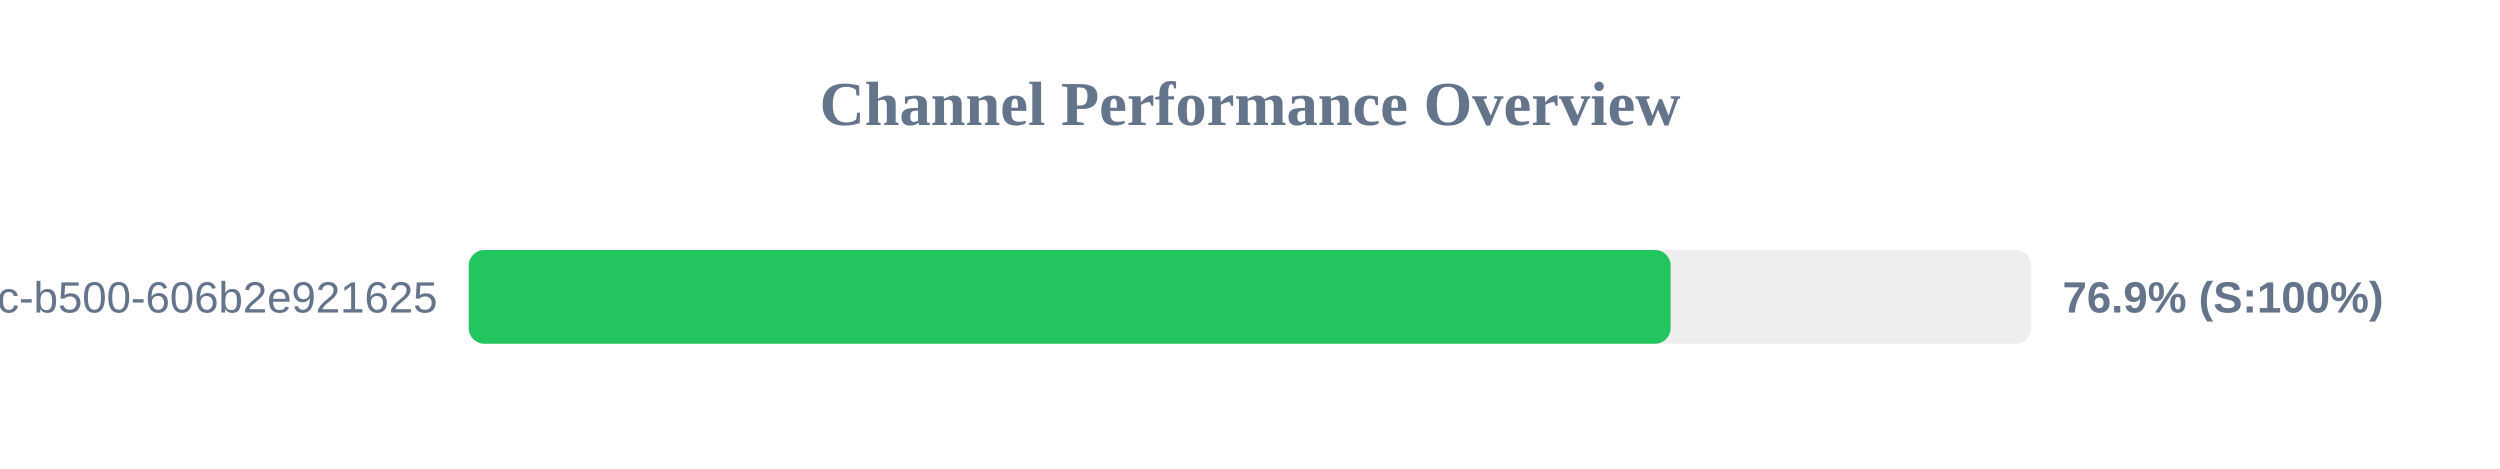
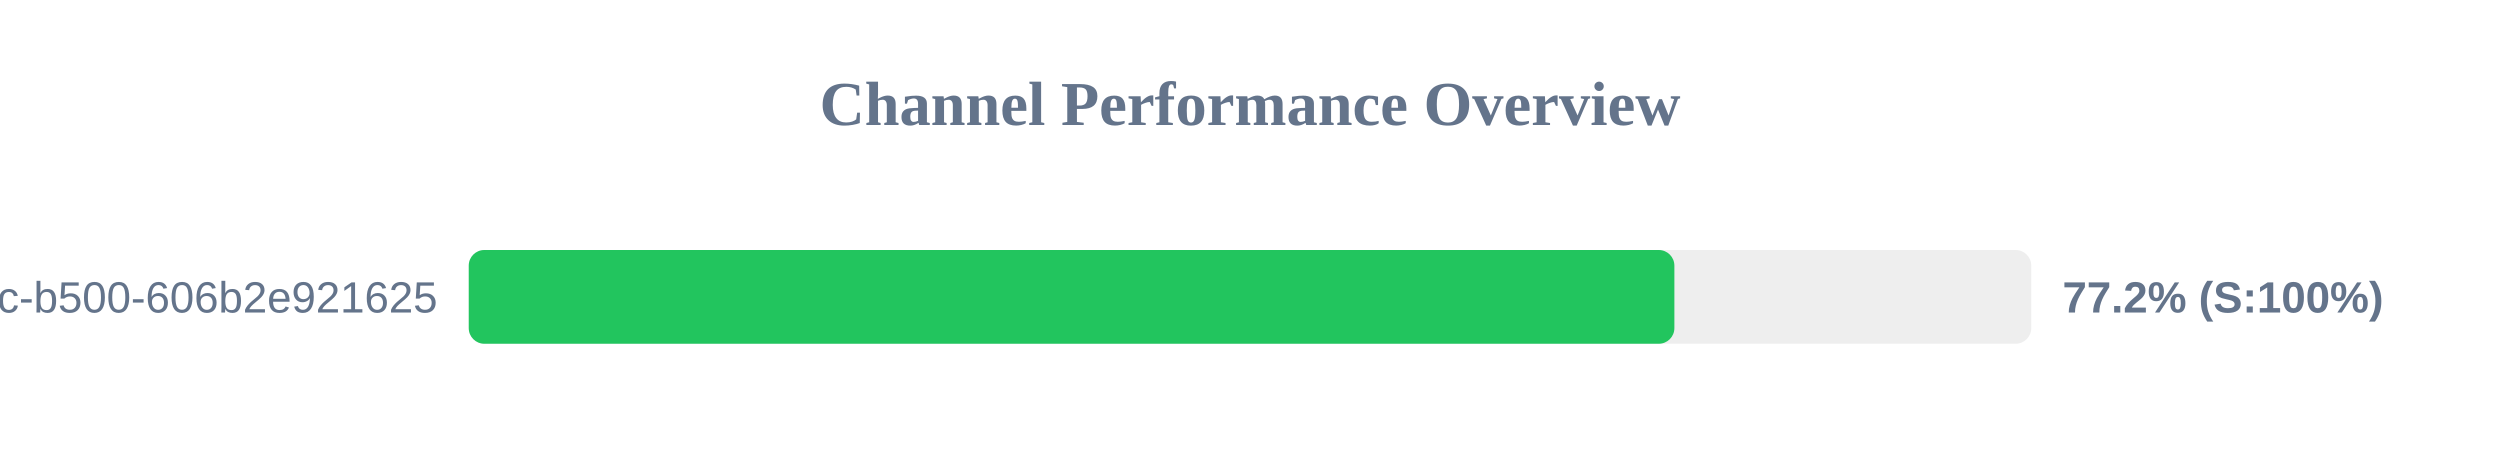
<svg xmlns="http://www.w3.org/2000/svg" width="800" height="150" version="1.1">
  <style>
        .row { font: 14px Arial; fill: #64748b; }
        .score { font: bold 14px Arial; fill: #64748b; }
    </style>
  <text x="400" y="40" text-anchor="middle" font-size="20px" font-weight="bold" fill="#64748b">Channel Performance Overview</text>
  <rect x="150" y="80" width="500" height="30" fill="#eee" rx="5" />
-   <rect x="150" y="80" width="384.6" height="30" fill="#22c55e" rx="5" />
+   <rect x="150" y="80" width="385.8" height="30" fill="#22c55e" rx="5" />
  <text x="140" y="100" text-anchor="end" class="row">?uuid=f901861b-6491-450c-b500-606b2e921625</text>
-   <text x="660" y="100" text-anchor="start" class="score">76.9% (S:100%)</text>
+   <text x="660" y="100" text-anchor="start" class="score">77.2% (S:100%)</text>
</svg>
